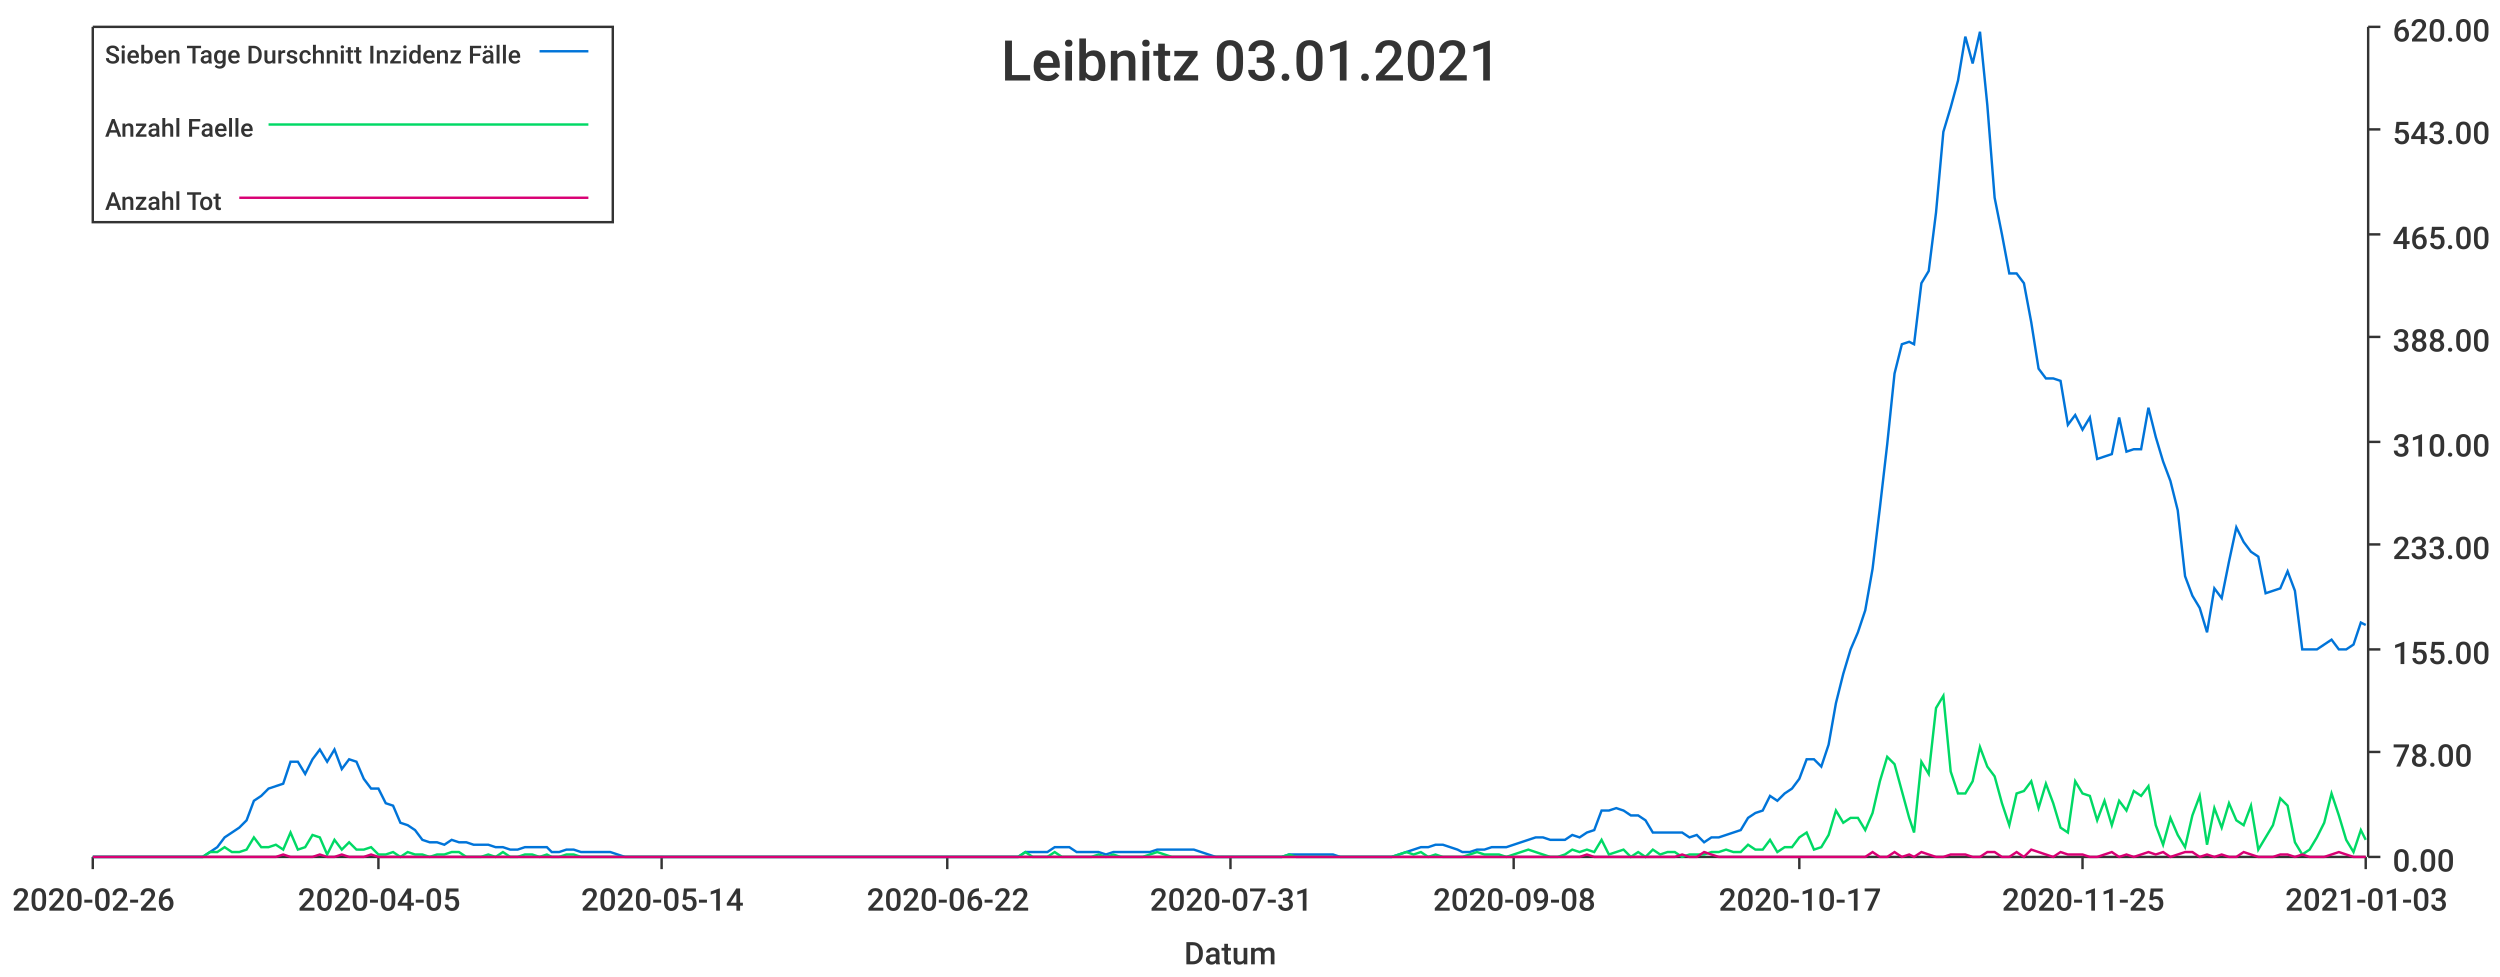
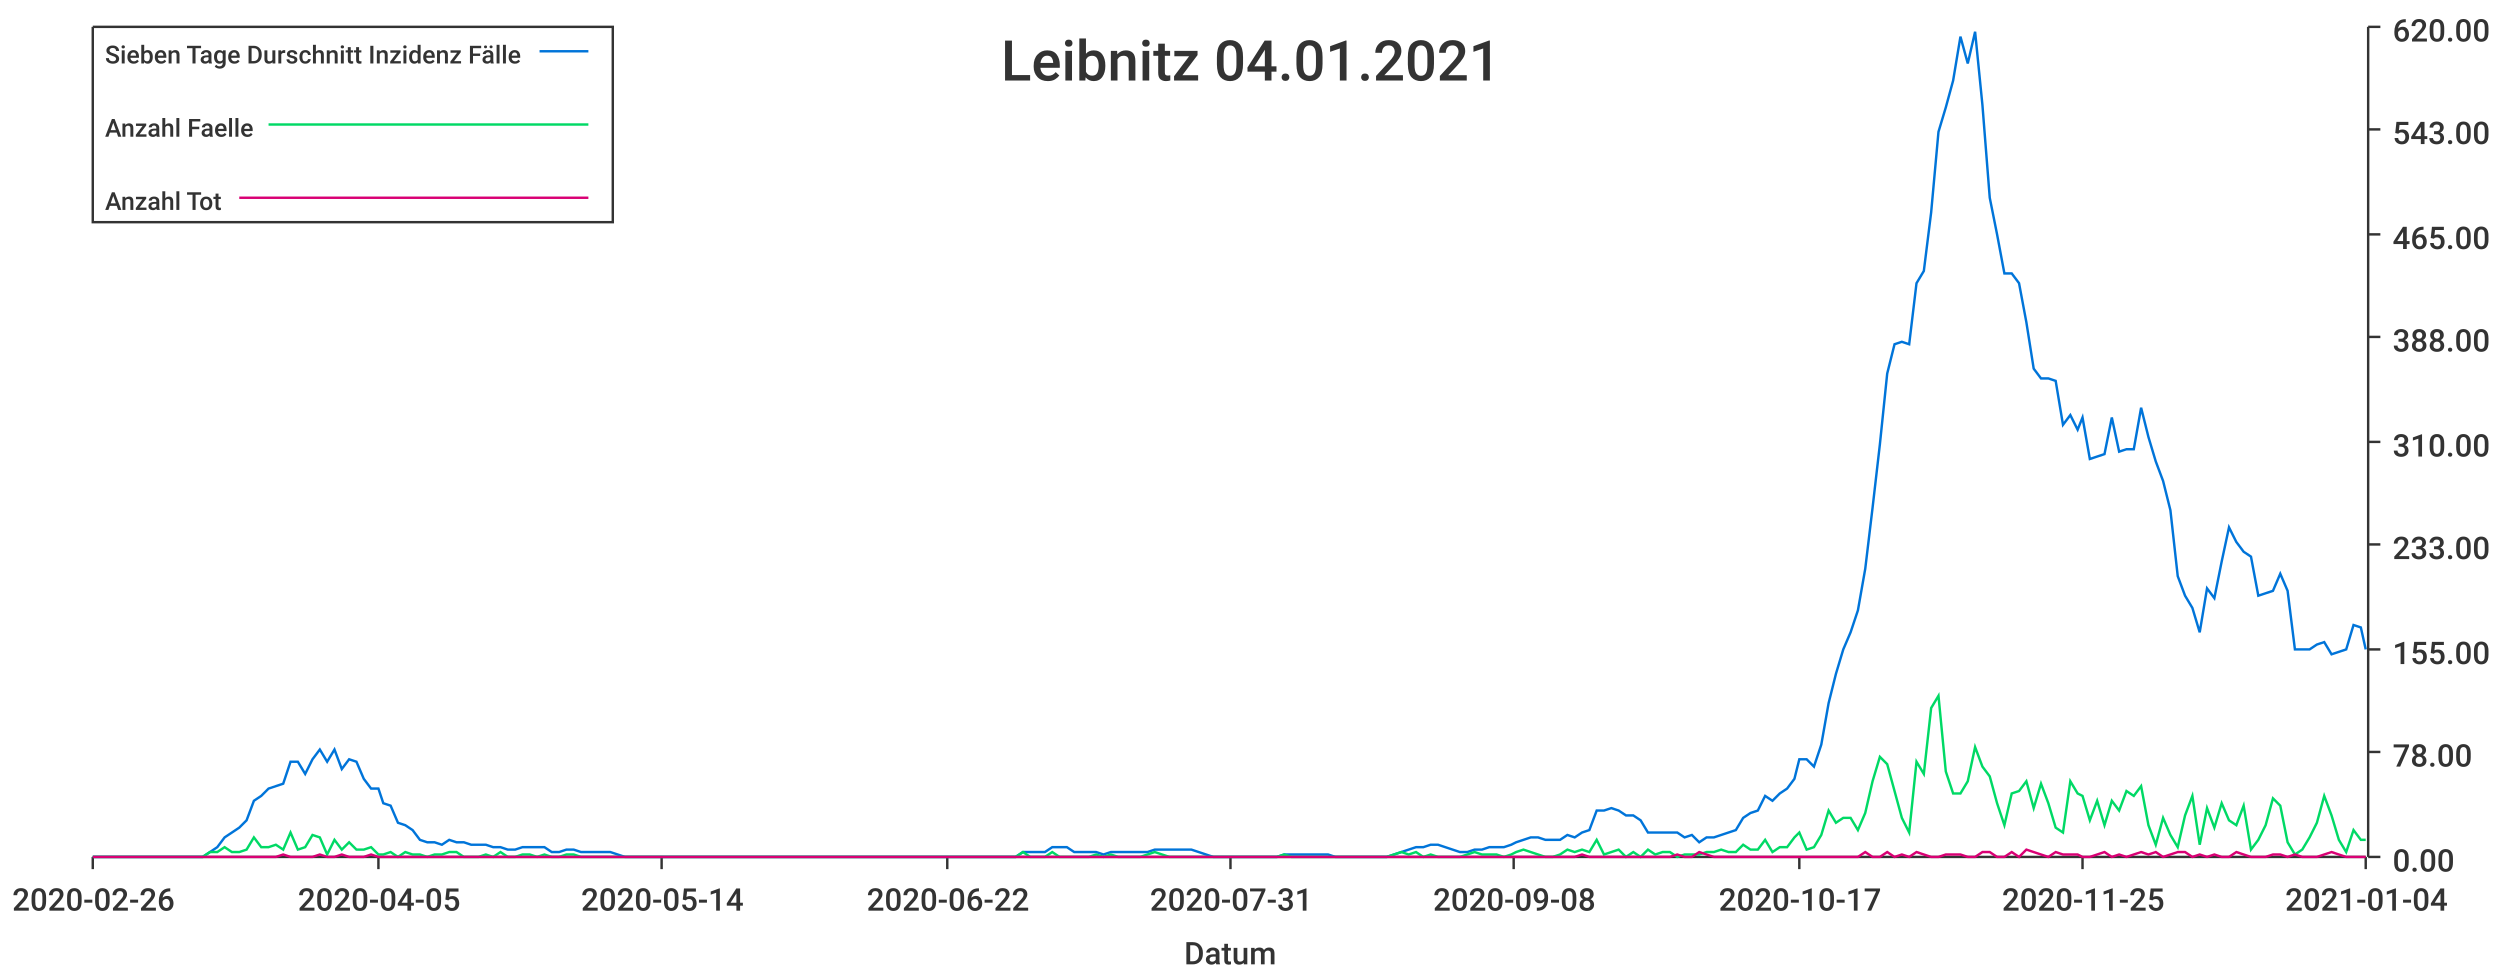
<svg xmlns="http://www.w3.org/2000/svg" width="1024" height="400">\n<path d="M 0 0 L 1024 0 L 1024 400 L 0 400 L 0 0" style="stroke-width:0;stroke:rgba(255,255,255,1.0);fill:rgba(255,255,255,1.0)" />
  <path d="M 38 11 L 969 11 L 969 351 L 38 351 L 38 11" style="stroke-width:0;stroke:rgba(255,255,255,1.0);fill:rgba(255,255,255,1.0)" />
  <path d="M 38 351 L 969 351" style="stroke-width:1;stroke:rgba(51,51,51,1.0);fill:none" />
  <path d="M 38 351 L 38 356" style="stroke-width:1;stroke:rgba(51,51,51,1.0);fill:none" />
  <text x="5" y="373" style="stroke-width:0;stroke:none;fill:rgba(51,51,51,1.0);font-size:12.8px;font-family:'Roboto Medium',sans-serif">2020-02-26</text>
  <path d="M 155 351 L 155 356" style="stroke-width:1;stroke:rgba(51,51,51,1.0);fill:none" />
  <text x="122" y="373" style="stroke-width:0;stroke:none;fill:rgba(51,51,51,1.0);font-size:12.8px;font-family:'Roboto Medium',sans-serif">2020-04-05</text>
  <path d="M 271 351 L 271 356" style="stroke-width:1;stroke:rgba(51,51,51,1.0);fill:none" />
  <text x="238" y="373" style="stroke-width:0;stroke:none;fill:rgba(51,51,51,1.0);font-size:12.8px;font-family:'Roboto Medium',sans-serif">2020-05-14</text>
  <path d="M 388 351 L 388 356" style="stroke-width:1;stroke:rgba(51,51,51,1.0);fill:none" />
  <text x="355" y="373" style="stroke-width:0;stroke:none;fill:rgba(51,51,51,1.0);font-size:12.8px;font-family:'Roboto Medium',sans-serif">2020-06-22</text>
  <path d="M 504 351 L 504 356" style="stroke-width:1;stroke:rgba(51,51,51,1.0);fill:none" />
  <text x="471" y="373" style="stroke-width:0;stroke:none;fill:rgba(51,51,51,1.0);font-size:12.8px;font-family:'Roboto Medium',sans-serif">2020-07-31</text>
  <path d="M 620 351 L 620 356" style="stroke-width:1;stroke:rgba(51,51,51,1.0);fill:none" />
  <text x="587" y="373" style="stroke-width:0;stroke:none;fill:rgba(51,51,51,1.0);font-size:12.8px;font-family:'Roboto Medium',sans-serif">2020-09-08</text>
  <path d="M 737 351 L 737 356" style="stroke-width:1;stroke:rgba(51,51,51,1.0);fill:none" />
  <text x="704" y="373" style="stroke-width:0;stroke:none;fill:rgba(51,51,51,1.0);font-size:12.8px;font-family:'Roboto Medium',sans-serif">2020-10-17</text>
  <path d="M 853 351 L 853 356" style="stroke-width:1;stroke:rgba(51,51,51,1.0);fill:none" />
  <text x="820" y="373" style="stroke-width:0;stroke:none;fill:rgba(51,51,51,1.0);font-size:12.8px;font-family:'Roboto Medium',sans-serif">2020-11-25</text>
  <path d="M 969 351 L 969 356" style="stroke-width:1;stroke:rgba(51,51,51,1.0);fill:none" />
-   <text x="936" y="373" style="stroke-width:0;stroke:none;fill:rgba(51,51,51,1.0);font-size:12.8px;font-family:'Roboto Medium',sans-serif">2021-01-03</text>
+   <text x="936" y="373" style="stroke-width:0;stroke:none;fill:rgba(51,51,51,1.0);font-size:12.8px;font-family:'Roboto Medium',sans-serif">2021-01-04</text>
  <text x="485" y="395" style="stroke-width:0;stroke:none;fill:rgba(51,51,51,1.0);font-size:12.8px;font-family:'Roboto Medium',sans-serif">Datum</text>
  <path d="M 970 351 L 970 11" style="stroke-width:1;stroke:rgba(51,51,51,1.0);fill:none" />
  <path d="M 970 351 L 975 351" style="stroke-width:1;stroke:rgba(51,51,51,1.0);fill:none" />
  <text x="980" y="357" style="stroke-width:0;stroke:none;fill:rgba(51,51,51,1.0);font-size:12.8px;font-family:'Roboto Medium',sans-serif">0.00</text>
  <path d="M 970 308 L 975 308" style="stroke-width:1;stroke:rgba(51,51,51,1.0);fill:none" />
  <text x="980" y="314" style="stroke-width:0;stroke:none;fill:rgba(51,51,51,1.0);font-size:12.8px;font-family:'Roboto Medium',sans-serif">78.00</text>
  <path d="M 970 266 L 975 266" style="stroke-width:1;stroke:rgba(51,51,51,1.0);fill:none" />
  <text x="980" y="272" style="stroke-width:0;stroke:none;fill:rgba(51,51,51,1.0);font-size:12.8px;font-family:'Roboto Medium',sans-serif">155.00</text>
  <path d="M 970 223 L 975 223" style="stroke-width:1;stroke:rgba(51,51,51,1.0);fill:none" />
  <text x="980" y="229" style="stroke-width:0;stroke:none;fill:rgba(51,51,51,1.0);font-size:12.8px;font-family:'Roboto Medium',sans-serif">233.00</text>
  <path d="M 970 181 L 975 181" style="stroke-width:1;stroke:rgba(51,51,51,1.0);fill:none" />
  <text x="980" y="187" style="stroke-width:0;stroke:none;fill:rgba(51,51,51,1.0);font-size:12.8px;font-family:'Roboto Medium',sans-serif">310.00</text>
  <path d="M 970 138 L 975 138" style="stroke-width:1;stroke:rgba(51,51,51,1.0);fill:none" />
  <text x="980" y="144" style="stroke-width:0;stroke:none;fill:rgba(51,51,51,1.0);font-size:12.8px;font-family:'Roboto Medium',sans-serif">388.00</text>
  <path d="M 970 96 L 975 96" style="stroke-width:1;stroke:rgba(51,51,51,1.0);fill:none" />
  <text x="980" y="102" style="stroke-width:0;stroke:none;fill:rgba(51,51,51,1.0);font-size:12.8px;font-family:'Roboto Medium',sans-serif">465.00</text>
  <path d="M 970 53 L 975 53" style="stroke-width:1;stroke:rgba(51,51,51,1.0);fill:none" />
  <text x="980" y="59" style="stroke-width:0;stroke:none;fill:rgba(51,51,51,1.0);font-size:12.8px;font-family:'Roboto Medium',sans-serif">543.00</text>
  <path d="M 970 11 L 975 11" style="stroke-width:1;stroke:rgba(51,51,51,1.0);fill:none" />
  <text x="980" y="17" style="stroke-width:0;stroke:none;fill:rgba(51,51,51,1.0);font-size:12.8px;font-family:'Roboto Medium',sans-serif">620.00</text>
-   <path d="M 38 351 L 41 351 L 44 351 L 47 351 L 50 351 L 53 351 L 56 351 L 59 351 L 62 351 L 65 351 L 68 351 L 71 351 L 74 351 L 77 351 L 80 351 L 83 351 L 86 349 L 89 347 L 92 343 L 95 341 L 98 339 L 101 336 L 104 328 L 107 326 L 110 323 L 113 322 L 116 321 L 119 312 L 122 312 L 125 317 L 128 311 L 131 307 L 134 312 L 137 307 L 140 315 L 143 311 L 146 312 L 149 319 L 152 323 L 155 323 L 158 329 L 161 330 L 164 337 L 167 338 L 170 340 L 173 344 L 176 345 L 179 345 L 182 346 L 185 344 L 188 345 L 191 345 L 194 346 L 197 346 L 200 346 L 203 347 L 206 347 L 209 348 L 212 348 L 215 347 L 218 347 L 221 347 L 224 347 L 226 349 L 229 349 L 232 348 L 235 348 L 238 349 L 241 349 L 244 349 L 247 349 L 250 349 L 253 350 L 256 351 L 259 351 L 262 351 L 265 351 L 268 351 L 271 351 L 274 351 L 277 351 L 280 351 L 283 351 L 286 351 L 289 351 L 292 351 L 295 351 L 298 351 L 301 351 L 304 351 L 307 351 L 310 351 L 313 351 L 316 351 L 319 351 L 322 351 L 325 351 L 328 351 L 331 351 L 334 351 L 337 351 L 340 351 L 343 351 L 346 351 L 349 351 L 352 351 L 355 351 L 358 351 L 361 351 L 364 351 L 367 351 L 370 351 L 373 351 L 376 351 L 379 351 L 382 351 L 385 351 L 388 351 L 391 351 L 394 351 L 397 351 L 400 351 L 403 351 L 406 351 L 409 351 L 411 351 L 414 351 L 417 351 L 420 349 L 423 349 L 426 349 L 429 349 L 432 347 L 435 347 L 438 347 L 441 349 L 444 349 L 447 349 L 450 349 L 453 350 L 456 349 L 459 349 L 462 349 L 465 349 L 468 349 L 471 349 L 474 348 L 477 348 L 480 348 L 483 348 L 486 348 L 489 348 L 492 349 L 495 350 L 498 351 L 501 351 L 504 351 L 507 351 L 510 351 L 513 351 L 516 351 L 519 351 L 522 351 L 525 351 L 528 350 L 531 350 L 534 350 L 537 350 L 540 350 L 543 350 L 546 350 L 549 351 L 552 351 L 555 351 L 558 351 L 561 351 L 564 351 L 567 351 L 570 351 L 573 350 L 576 349 L 579 348 L 582 347 L 585 347 L 588 346 L 591 346 L 594 347 L 597 348 L 599 349 L 602 349 L 605 348 L 608 348 L 611 347 L 614 347 L 617 347 L 620 346 L 623 345 L 626 344 L 629 343 L 632 343 L 635 344 L 638 344 L 641 344 L 644 342 L 647 343 L 650 341 L 653 340 L 656 332 L 659 332 L 662 331 L 665 332 L 668 334 L 671 334 L 674 336 L 677 341 L 680 341 L 683 341 L 686 341 L 689 341 L 692 343 L 695 342 L 698 345 L 701 343 L 704 343 L 707 342 L 710 341 L 713 340 L 716 335 L 719 333 L 722 332 L 725 326 L 728 328 L 731 325 L 734 323 L 737 319 L 740 311 L 743 311 L 746 314 L 749 305 L 752 288 L 755 276 L 758 266 L 761 259 L 764 250 L 767 233 L 770 208 L 773 182 L 776 153 L 779 141 L 782 140 L 784 141 L 787 116 L 790 111 L 793 87 L 796 54 L 799 44 L 802 33 L 805 15 L 808 26 L 811 13 L 814 43 L 817 81 L 820 96 L 823 112 L 826 112 L 829 116 L 832 132 L 835 151 L 838 155 L 841 155 L 844 156 L 847 174 L 850 170 L 853 176 L 856 171 L 859 188 L 862 187 L 865 186 L 868 171 L 871 185 L 874 184 L 877 184 L 880 167 L 883 179 L 886 189 L 889 197 L 892 209 L 895 236 L 898 244 L 901 249 L 904 259 L 907 241 L 910 245 L 913 230 L 916 216 L 919 222 L 922 226 L 925 228 L 928 243 L 931 242 L 934 241 L 937 234 L 940 242 L 943 266 L 946 266 L 949 266 L 952 264 L 955 262 L 958 266 L 961 266 L 964 264 L 967 255 L 969 256" style="stroke-width:1;stroke:rgba(0,116,217,1.0);fill:none" />
-   <path d="M 38 351 L 41 351 L 44 351 L 47 351 L 50 351 L 53 351 L 56 351 L 59 351 L 62 351 L 65 351 L 68 351 L 71 351 L 74 351 L 77 351 L 80 351 L 83 351 L 86 349 L 89 349 L 92 347 L 95 349 L 98 349 L 101 348 L 104 343 L 107 347 L 110 347 L 113 346 L 116 348 L 119 341 L 122 348 L 125 347 L 128 342 L 131 343 L 134 350 L 137 344 L 140 348 L 143 345 L 146 348 L 149 348 L 152 347 L 155 350 L 158 350 L 161 349 L 164 351 L 167 349 L 170 350 L 173 350 L 176 351 L 179 350 L 182 350 L 185 349 L 188 349 L 191 351 L 194 351 L 197 351 L 200 350 L 203 351 L 206 349 L 209 351 L 212 351 L 215 350 L 218 350 L 221 351 L 224 350 L 226 351 L 229 351 L 232 350 L 235 350 L 238 351 L 241 351 L 244 351 L 247 351 L 250 351 L 253 351 L 256 351 L 259 351 L 262 351 L 265 351 L 268 351 L 271 351 L 274 351 L 277 351 L 280 351 L 283 351 L 286 351 L 289 351 L 292 351 L 295 351 L 298 351 L 301 351 L 304 351 L 307 351 L 310 351 L 313 351 L 316 351 L 319 351 L 322 351 L 325 351 L 328 351 L 331 351 L 334 351 L 337 351 L 340 351 L 343 351 L 346 351 L 349 351 L 352 351 L 355 351 L 358 351 L 361 351 L 364 351 L 367 351 L 370 351 L 373 351 L 376 351 L 379 351 L 382 351 L 385 351 L 388 351 L 391 351 L 394 351 L 397 351 L 400 351 L 403 351 L 406 351 L 409 351 L 411 351 L 414 351 L 417 351 L 420 349 L 423 351 L 426 351 L 429 351 L 432 349 L 435 351 L 438 351 L 441 351 L 444 351 L 447 351 L 450 350 L 453 351 L 456 350 L 459 351 L 462 351 L 465 351 L 468 351 L 471 350 L 474 349 L 477 350 L 480 351 L 483 351 L 486 351 L 489 351 L 492 351 L 495 351 L 498 351 L 501 351 L 504 351 L 507 351 L 510 351 L 513 351 L 516 351 L 519 351 L 522 351 L 525 351 L 528 350 L 531 351 L 534 351 L 537 351 L 540 351 L 543 351 L 546 351 L 549 351 L 552 351 L 555 351 L 558 351 L 561 351 L 564 351 L 567 351 L 570 351 L 573 350 L 576 349 L 579 350 L 582 349 L 585 351 L 588 350 L 591 351 L 594 351 L 597 351 L 599 351 L 602 350 L 605 349 L 608 350 L 611 350 L 614 350 L 617 351 L 620 350 L 623 349 L 626 348 L 629 349 L 632 350 L 635 351 L 638 351 L 641 350 L 644 348 L 647 349 L 650 348 L 653 349 L 656 344 L 659 350 L 662 349 L 665 348 L 668 351 L 671 349 L 674 351 L 677 348 L 680 350 L 683 349 L 686 349 L 689 351 L 692 350 L 695 350 L 698 350 L 701 349 L 704 349 L 707 348 L 710 349 L 713 349 L 716 346 L 719 348 L 722 348 L 725 344 L 728 349 L 731 347 L 734 347 L 737 343 L 740 341 L 743 348 L 746 347 L 749 342 L 752 332 L 755 337 L 758 335 L 761 335 L 764 340 L 767 333 L 770 320 L 773 310 L 776 313 L 779 324 L 782 335 L 784 341 L 787 312 L 790 317 L 793 290 L 796 285 L 799 316 L 802 325 L 805 325 L 808 320 L 811 306 L 814 314 L 817 318 L 820 329 L 823 338 L 826 325 L 829 324 L 832 320 L 835 331 L 838 321 L 841 329 L 844 339 L 847 341 L 850 320 L 853 325 L 856 326 L 859 336 L 862 328 L 865 338 L 868 328 L 871 332 L 874 324 L 877 326 L 880 322 L 883 338 L 886 346 L 889 335 L 892 342 L 895 347 L 898 334 L 901 326 L 904 346 L 907 331 L 910 339 L 913 329 L 916 336 L 919 338 L 922 330 L 925 348 L 928 343 L 931 338 L 934 327 L 937 330 L 940 345 L 943 350 L 946 348 L 949 343 L 952 337 L 955 325 L 958 334 L 961 344 L 964 349 L 967 340 L 969 344" style="stroke-width:1;stroke:rgba(0,217,101,1.0);fill:none" />
-   <path d="M 38 351 L 41 351 L 44 351 L 47 351 L 50 351 L 53 351 L 56 351 L 59 351 L 62 351 L 65 351 L 68 351 L 71 351 L 74 351 L 77 351 L 80 351 L 83 351 L 86 351 L 89 351 L 92 351 L 95 351 L 98 351 L 101 351 L 104 351 L 107 351 L 110 351 L 113 351 L 116 350 L 119 351 L 122 351 L 125 351 L 128 351 L 131 350 L 134 351 L 137 351 L 140 350 L 143 351 L 146 351 L 149 351 L 152 350 L 155 351 L 158 351 L 161 351 L 164 351 L 167 351 L 170 351 L 173 351 L 176 351 L 179 351 L 182 351 L 185 351 L 188 351 L 191 351 L 194 351 L 197 351 L 200 351 L 203 351 L 206 351 L 209 351 L 212 351 L 215 351 L 218 351 L 221 351 L 224 351 L 226 351 L 229 351 L 232 351 L 235 351 L 238 351 L 241 351 L 244 351 L 247 351 L 250 351 L 253 351 L 256 351 L 259 351 L 262 351 L 265 351 L 268 351 L 271 351 L 274 351 L 277 351 L 280 351 L 283 351 L 286 351 L 289 351 L 292 351 L 295 351 L 298 351 L 301 351 L 304 351 L 307 351 L 310 351 L 313 351 L 316 351 L 319 351 L 322 351 L 325 351 L 328 351 L 331 351 L 334 351 L 337 351 L 340 351 L 343 351 L 346 351 L 349 351 L 352 351 L 355 351 L 358 351 L 361 351 L 364 351 L 367 351 L 370 351 L 373 351 L 376 351 L 379 351 L 382 351 L 385 351 L 388 351 L 391 351 L 394 351 L 397 351 L 400 351 L 403 351 L 406 351 L 409 351 L 411 351 L 414 351 L 417 351 L 420 351 L 423 351 L 426 351 L 429 351 L 432 351 L 435 351 L 438 351 L 441 351 L 444 351 L 447 351 L 450 351 L 453 351 L 456 351 L 459 351 L 462 351 L 465 351 L 468 351 L 471 351 L 474 351 L 477 351 L 480 351 L 483 351 L 486 351 L 489 351 L 492 351 L 495 351 L 498 351 L 501 351 L 504 351 L 507 351 L 510 351 L 513 351 L 516 351 L 519 351 L 522 351 L 525 351 L 528 351 L 531 351 L 534 351 L 537 351 L 540 351 L 543 351 L 546 351 L 549 351 L 552 351 L 555 351 L 558 351 L 561 351 L 564 351 L 567 351 L 570 351 L 573 351 L 576 351 L 579 351 L 582 351 L 585 351 L 588 351 L 591 351 L 594 351 L 597 351 L 599 351 L 602 351 L 605 351 L 608 351 L 611 351 L 614 351 L 617 351 L 620 351 L 623 351 L 626 351 L 629 351 L 632 351 L 635 351 L 638 351 L 641 351 L 644 351 L 647 351 L 650 350 L 653 351 L 656 351 L 659 351 L 662 351 L 665 351 L 668 351 L 671 351 L 674 351 L 677 351 L 680 351 L 683 351 L 686 351 L 689 350 L 692 351 L 695 351 L 698 349 L 701 350 L 704 351 L 707 351 L 710 351 L 713 351 L 716 351 L 719 351 L 722 351 L 725 351 L 728 351 L 731 351 L 734 351 L 737 351 L 740 351 L 743 351 L 746 351 L 749 351 L 752 351 L 755 351 L 758 351 L 761 351 L 764 351 L 767 349 L 770 351 L 773 351 L 776 349 L 779 351 L 782 350 L 784 351 L 787 349 L 790 350 L 793 351 L 796 351 L 799 350 L 802 350 L 805 350 L 808 351 L 811 351 L 814 349 L 817 349 L 820 351 L 823 351 L 826 349 L 829 351 L 832 348 L 835 349 L 838 350 L 841 351 L 844 349 L 847 350 L 850 350 L 853 350 L 856 351 L 859 351 L 862 350 L 865 349 L 868 351 L 871 350 L 874 351 L 877 350 L 880 349 L 883 350 L 886 349 L 889 351 L 892 350 L 895 349 L 898 349 L 901 351 L 904 350 L 907 351 L 910 350 L 913 351 L 916 351 L 919 349 L 922 350 L 925 351 L 928 351 L 931 351 L 934 350 L 937 350 L 940 351 L 943 350 L 946 351 L 949 351 L 952 351 L 955 350 L 958 349 L 961 350 L 964 351 L 967 351 L 969 351" style="stroke-width:1;stroke:rgba(217,0,116,1.0);fill:none" />
-   <text x="410" y="33" style="stroke-width:0;stroke:none;fill:rgba(51,51,51,1.0);font-size:23.0px;font-family:'Roboto Medium',sans-serif">Leibnitz 03.01.2021</text>
+   <path d="M 38 351 L 41 351 L 44 351 L 47 351 L 50 351 L 53 351 L 56 351 L 59 351 L 62 351 L 65 351 L 68 351 L 71 351 L 74 351 L 77 351 L 80 351 L 83 351 L 86 349 L 89 347 L 92 343 L 95 341 L 98 339 L 101 336 L 104 328 L 107 326 L 110 323 L 113 322 L 116 321 L 119 312 L 122 312 L 125 317 L 128 311 L 131 307 L 134 312 L 137 307 L 140 315 L 143 311 L 146 312 L 149 319 L 152 323 L 155 323 L 157 329 L 160 330 L 163 337 L 166 338 L 169 340 L 172 344 L 175 345 L 178 345 L 181 346 L 184 344 L 187 345 L 190 345 L 193 346 L 196 346 L 199 346 L 202 347 L 205 347 L 208 348 L 211 348 L 214 347 L 217 347 L 220 347 L 223 347 L 226 349 L 229 349 L 232 348 L 235 348 L 238 349 L 241 349 L 244 349 L 247 349 L 250 349 L 253 350 L 256 351 L 259 351 L 262 351 L 265 351 L 268 351 L 271 351 L 273 351 L 276 351 L 279 351 L 282 351 L 285 351 L 288 351 L 291 351 L 294 351 L 297 351 L 300 351 L 303 351 L 306 351 L 309 351 L 312 351 L 315 351 L 318 351 L 321 351 L 324 351 L 327 351 L 330 351 L 333 351 L 336 351 L 339 351 L 342 351 L 345 351 L 348 351 L 351 351 L 354 351 L 357 351 L 360 351 L 363 351 L 366 351 L 369 351 L 372 351 L 375 351 L 378 351 L 381 351 L 384 351 L 387 351 L 389 351 L 392 351 L 395 351 L 398 351 L 401 351 L 404 351 L 407 351 L 410 351 L 413 351 L 416 351 L 419 349 L 422 349 L 425 349 L 428 349 L 431 347 L 434 347 L 437 347 L 440 349 L 443 349 L 446 349 L 449 349 L 452 350 L 455 349 L 458 349 L 461 349 L 464 349 L 467 349 L 470 349 L 473 348 L 476 348 L 479 348 L 482 348 L 485 348 L 488 348 L 491 349 L 494 350 L 497 351 L 500 351 L 503 351 L 505 351 L 508 351 L 511 351 L 514 351 L 517 351 L 520 351 L 523 351 L 526 350 L 529 350 L 532 350 L 535 350 L 538 350 L 541 350 L 544 350 L 547 351 L 550 351 L 553 351 L 556 351 L 559 351 L 562 351 L 565 351 L 568 351 L 571 350 L 574 349 L 577 348 L 580 347 L 583 347 L 586 346 L 589 346 L 592 347 L 595 348 L 598 349 L 601 349 L 604 348 L 607 348 L 610 347 L 613 347 L 616 347 L 619 346 L 621 345 L 624 344 L 627 343 L 630 343 L 633 344 L 636 344 L 639 344 L 642 342 L 645 343 L 648 341 L 651 340 L 654 332 L 657 332 L 660 331 L 663 332 L 666 334 L 669 334 L 672 336 L 675 341 L 678 341 L 681 341 L 684 341 L 687 341 L 690 343 L 693 342 L 696 345 L 699 343 L 702 343 L 705 342 L 708 341 L 711 340 L 714 335 L 717 333 L 720 332 L 723 326 L 726 328 L 729 325 L 732 323 L 735 319 L 737 311 L 740 311 L 743 314 L 746 305 L 749 288 L 752 276 L 755 266 L 758 259 L 761 250 L 764 233 L 767 208 L 770 182 L 773 153 L 776 141 L 779 140 L 782 141 L 785 116 L 788 111 L 791 87 L 794 54 L 797 44 L 800 33 L 803 15 L 806 26 L 809 13 L 812 43 L 815 81 L 818 96 L 821 112 L 824 112 L 827 116 L 830 132 L 833 151 L 836 155 L 839 155 L 842 156 L 845 174 L 848 170 L 851 176 L 853 171 L 856 188 L 859 187 L 862 186 L 865 171 L 868 185 L 871 184 L 874 184 L 877 167 L 880 179 L 883 189 L 886 197 L 889 209 L 892 236 L 895 244 L 898 249 L 901 259 L 904 241 L 907 245 L 910 230 L 913 216 L 916 222 L 919 226 L 922 228 L 925 244 L 928 243 L 931 242 L 934 235 L 937 242 L 940 266 L 943 266 L 946 266 L 949 264 L 952 263 L 955 268 L 958 267 L 961 266 L 964 256 L 967 257 L 969 266" style="stroke-width:1;stroke:rgba(0,116,217,1.0);fill:none" />
+   <path d="M 38 351 L 41 351 L 44 351 L 47 351 L 50 351 L 53 351 L 56 351 L 59 351 L 62 351 L 65 351 L 68 351 L 71 351 L 74 351 L 77 351 L 80 351 L 83 351 L 86 349 L 89 349 L 92 347 L 95 349 L 98 349 L 101 348 L 104 343 L 107 347 L 110 347 L 113 346 L 116 348 L 119 341 L 122 348 L 125 347 L 128 342 L 131 343 L 134 350 L 137 344 L 140 348 L 143 345 L 146 348 L 149 348 L 152 347 L 155 350 L 157 350 L 160 349 L 163 351 L 166 349 L 169 350 L 172 350 L 175 351 L 178 350 L 181 350 L 184 349 L 187 349 L 190 351 L 193 351 L 196 351 L 199 350 L 202 351 L 205 349 L 208 351 L 211 351 L 214 350 L 217 350 L 220 351 L 223 350 L 226 351 L 229 351 L 232 350 L 235 350 L 238 351 L 241 351 L 244 351 L 247 351 L 250 351 L 253 351 L 256 351 L 259 351 L 262 351 L 265 351 L 268 351 L 271 351 L 273 351 L 276 351 L 279 351 L 282 351 L 285 351 L 288 351 L 291 351 L 294 351 L 297 351 L 300 351 L 303 351 L 306 351 L 309 351 L 312 351 L 315 351 L 318 351 L 321 351 L 324 351 L 327 351 L 330 351 L 333 351 L 336 351 L 339 351 L 342 351 L 345 351 L 348 351 L 351 351 L 354 351 L 357 351 L 360 351 L 363 351 L 366 351 L 369 351 L 372 351 L 375 351 L 378 351 L 381 351 L 384 351 L 387 351 L 389 351 L 392 351 L 395 351 L 398 351 L 401 351 L 404 351 L 407 351 L 410 351 L 413 351 L 416 351 L 419 349 L 422 351 L 425 351 L 428 351 L 431 349 L 434 351 L 437 351 L 440 351 L 443 351 L 446 351 L 449 350 L 452 351 L 455 350 L 458 351 L 461 351 L 464 351 L 467 351 L 470 350 L 473 349 L 476 350 L 479 351 L 482 351 L 485 351 L 488 351 L 491 351 L 494 351 L 497 351 L 500 351 L 503 351 L 505 351 L 508 351 L 511 351 L 514 351 L 517 351 L 520 351 L 523 351 L 526 350 L 529 351 L 532 351 L 535 351 L 538 351 L 541 351 L 544 351 L 547 351 L 550 351 L 553 351 L 556 351 L 559 351 L 562 351 L 565 351 L 568 351 L 571 350 L 574 349 L 577 350 L 580 349 L 583 351 L 586 350 L 589 351 L 592 351 L 595 351 L 598 351 L 601 350 L 604 349 L 607 350 L 610 350 L 613 350 L 616 351 L 619 350 L 621 349 L 624 348 L 627 349 L 630 350 L 633 351 L 636 351 L 639 350 L 642 348 L 645 349 L 648 348 L 651 349 L 654 344 L 657 350 L 660 349 L 663 348 L 666 351 L 669 349 L 672 351 L 675 348 L 678 350 L 681 349 L 684 349 L 687 351 L 690 350 L 693 350 L 696 350 L 699 349 L 702 349 L 705 348 L 708 349 L 711 349 L 714 346 L 717 348 L 720 348 L 723 344 L 726 349 L 729 347 L 732 347 L 735 343 L 737 341 L 740 348 L 743 347 L 746 342 L 749 332 L 752 337 L 755 335 L 758 335 L 761 340 L 764 333 L 767 320 L 770 310 L 773 313 L 776 324 L 779 335 L 782 341 L 785 312 L 788 317 L 791 290 L 794 285 L 797 316 L 800 325 L 803 325 L 806 320 L 809 306 L 812 314 L 815 318 L 818 329 L 821 338 L 824 325 L 827 324 L 830 320 L 833 331 L 836 321 L 839 329 L 842 339 L 845 341 L 848 320 L 851 325 L 853 326 L 856 336 L 859 328 L 862 338 L 865 328 L 868 332 L 871 324 L 874 326 L 877 322 L 880 338 L 883 346 L 886 335 L 889 342 L 892 347 L 895 334 L 898 326 L 901 346 L 904 331 L 907 339 L 910 329 L 913 336 L 916 338 L 919 330 L 922 348 L 925 344 L 928 338 L 931 327 L 934 330 L 937 345 L 940 350 L 943 348 L 946 343 L 949 337 L 952 326 L 955 334 L 958 344 L 961 349 L 964 340 L 967 344 L 969 344" style="stroke-width:1;stroke:rgba(0,217,101,1.0);fill:none" />
+   <path d="M 38 351 L 41 351 L 44 351 L 47 351 L 50 351 L 53 351 L 56 351 L 59 351 L 62 351 L 65 351 L 68 351 L 71 351 L 74 351 L 77 351 L 80 351 L 83 351 L 86 351 L 89 351 L 92 351 L 95 351 L 98 351 L 101 351 L 104 351 L 107 351 L 110 351 L 113 351 L 116 350 L 119 351 L 122 351 L 125 351 L 128 351 L 131 350 L 134 351 L 137 351 L 140 350 L 143 351 L 146 351 L 149 351 L 152 350 L 155 351 L 157 351 L 160 351 L 163 351 L 166 351 L 169 351 L 172 351 L 175 351 L 178 351 L 181 351 L 184 351 L 187 351 L 190 351 L 193 351 L 196 351 L 199 351 L 202 351 L 205 351 L 208 351 L 211 351 L 214 351 L 217 351 L 220 351 L 223 351 L 226 351 L 229 351 L 232 351 L 235 351 L 238 351 L 241 351 L 244 351 L 247 351 L 250 351 L 253 351 L 256 351 L 259 351 L 262 351 L 265 351 L 268 351 L 271 351 L 273 351 L 276 351 L 279 351 L 282 351 L 285 351 L 288 351 L 291 351 L 294 351 L 297 351 L 300 351 L 303 351 L 306 351 L 309 351 L 312 351 L 315 351 L 318 351 L 321 351 L 324 351 L 327 351 L 330 351 L 333 351 L 336 351 L 339 351 L 342 351 L 345 351 L 348 351 L 351 351 L 354 351 L 357 351 L 360 351 L 363 351 L 366 351 L 369 351 L 372 351 L 375 351 L 378 351 L 381 351 L 384 351 L 387 351 L 389 351 L 392 351 L 395 351 L 398 351 L 401 351 L 404 351 L 407 351 L 410 351 L 413 351 L 416 351 L 419 351 L 422 351 L 425 351 L 428 351 L 431 351 L 434 351 L 437 351 L 440 351 L 443 351 L 446 351 L 449 351 L 452 351 L 455 351 L 458 351 L 461 351 L 464 351 L 467 351 L 470 351 L 473 351 L 476 351 L 479 351 L 482 351 L 485 351 L 488 351 L 491 351 L 494 351 L 497 351 L 500 351 L 503 351 L 505 351 L 508 351 L 511 351 L 514 351 L 517 351 L 520 351 L 523 351 L 526 351 L 529 351 L 532 351 L 535 351 L 538 351 L 541 351 L 544 351 L 547 351 L 550 351 L 553 351 L 556 351 L 559 351 L 562 351 L 565 351 L 568 351 L 571 351 L 574 351 L 577 351 L 580 351 L 583 351 L 586 351 L 589 351 L 592 351 L 595 351 L 598 351 L 601 351 L 604 351 L 607 351 L 610 351 L 613 351 L 616 351 L 619 351 L 621 351 L 624 351 L 627 351 L 630 351 L 633 351 L 636 351 L 639 351 L 642 351 L 645 351 L 648 350 L 651 351 L 654 351 L 657 351 L 660 351 L 663 351 L 666 351 L 669 351 L 672 351 L 675 351 L 678 351 L 681 351 L 684 351 L 687 350 L 690 351 L 693 351 L 696 349 L 699 350 L 702 351 L 705 351 L 708 351 L 711 351 L 714 351 L 717 351 L 720 351 L 723 351 L 726 351 L 729 351 L 732 351 L 735 351 L 737 351 L 740 351 L 743 351 L 746 351 L 749 351 L 752 351 L 755 351 L 758 351 L 761 351 L 764 349 L 767 351 L 770 351 L 773 349 L 776 351 L 779 350 L 782 351 L 785 349 L 788 350 L 791 351 L 794 351 L 797 350 L 800 350 L 803 350 L 806 351 L 809 351 L 812 349 L 815 349 L 818 351 L 821 351 L 824 349 L 827 351 L 830 348 L 833 349 L 836 350 L 839 351 L 842 349 L 845 350 L 848 350 L 851 350 L 853 351 L 856 351 L 859 350 L 862 349 L 865 351 L 868 350 L 871 351 L 874 350 L 877 349 L 880 350 L 883 349 L 886 351 L 889 350 L 892 349 L 895 349 L 898 351 L 901 350 L 904 351 L 907 350 L 910 351 L 913 351 L 916 349 L 919 350 L 922 351 L 925 351 L 928 351 L 931 350 L 934 350 L 937 351 L 940 350 L 943 351 L 946 351 L 949 351 L 952 350 L 955 349 L 958 350 L 961 351 L 964 351 L 967 351 L 969 351" style="stroke-width:1;stroke:rgba(217,0,116,1.0);fill:none" />
+   <text x="410" y="33" style="stroke-width:0;stroke:none;fill:rgba(51,51,51,1.0);font-size:23.0px;font-family:'Roboto Medium',sans-serif">Leibnitz 04.01.2021</text>
  <path d="M 38 11 L 251 11 L 251 91 L 38 91 L 38 11" style="stroke-width:1;stroke:rgba(51,51,51,1.0);fill:rgba(255,255,255,1.0)" />
  <text x="43" y="26" style="stroke-width:0;stroke:none;fill:rgba(51,51,51,1.0);font-size:10.2px;font-family:'Roboto Medium',sans-serif">Sieben Tage Durschnitt Inzidenz Fälle</text>
  <path d="M 221 21 L 241 21" style="stroke-width:1;stroke:rgba(0,116,217,1.0);fill:none" />
  <text x="43" y="56" style="stroke-width:0;stroke:none;fill:rgba(51,51,51,1.0);font-size:10.2px;font-family:'Roboto Medium',sans-serif">Anzahl Faelle</text>
  <path d="M 110 51 L 241 51" style="stroke-width:1;stroke:rgba(0,217,101,1.0);fill:none" />
  <text x="43" y="86" style="stroke-width:0;stroke:none;fill:rgba(51,51,51,1.0);font-size:10.2px;font-family:'Roboto Medium',sans-serif">Anzahl Tot</text>
  <path d="M 98 81 L 241 81" style="stroke-width:1;stroke:rgba(217,0,116,1.0);fill:none" />
</svg>
